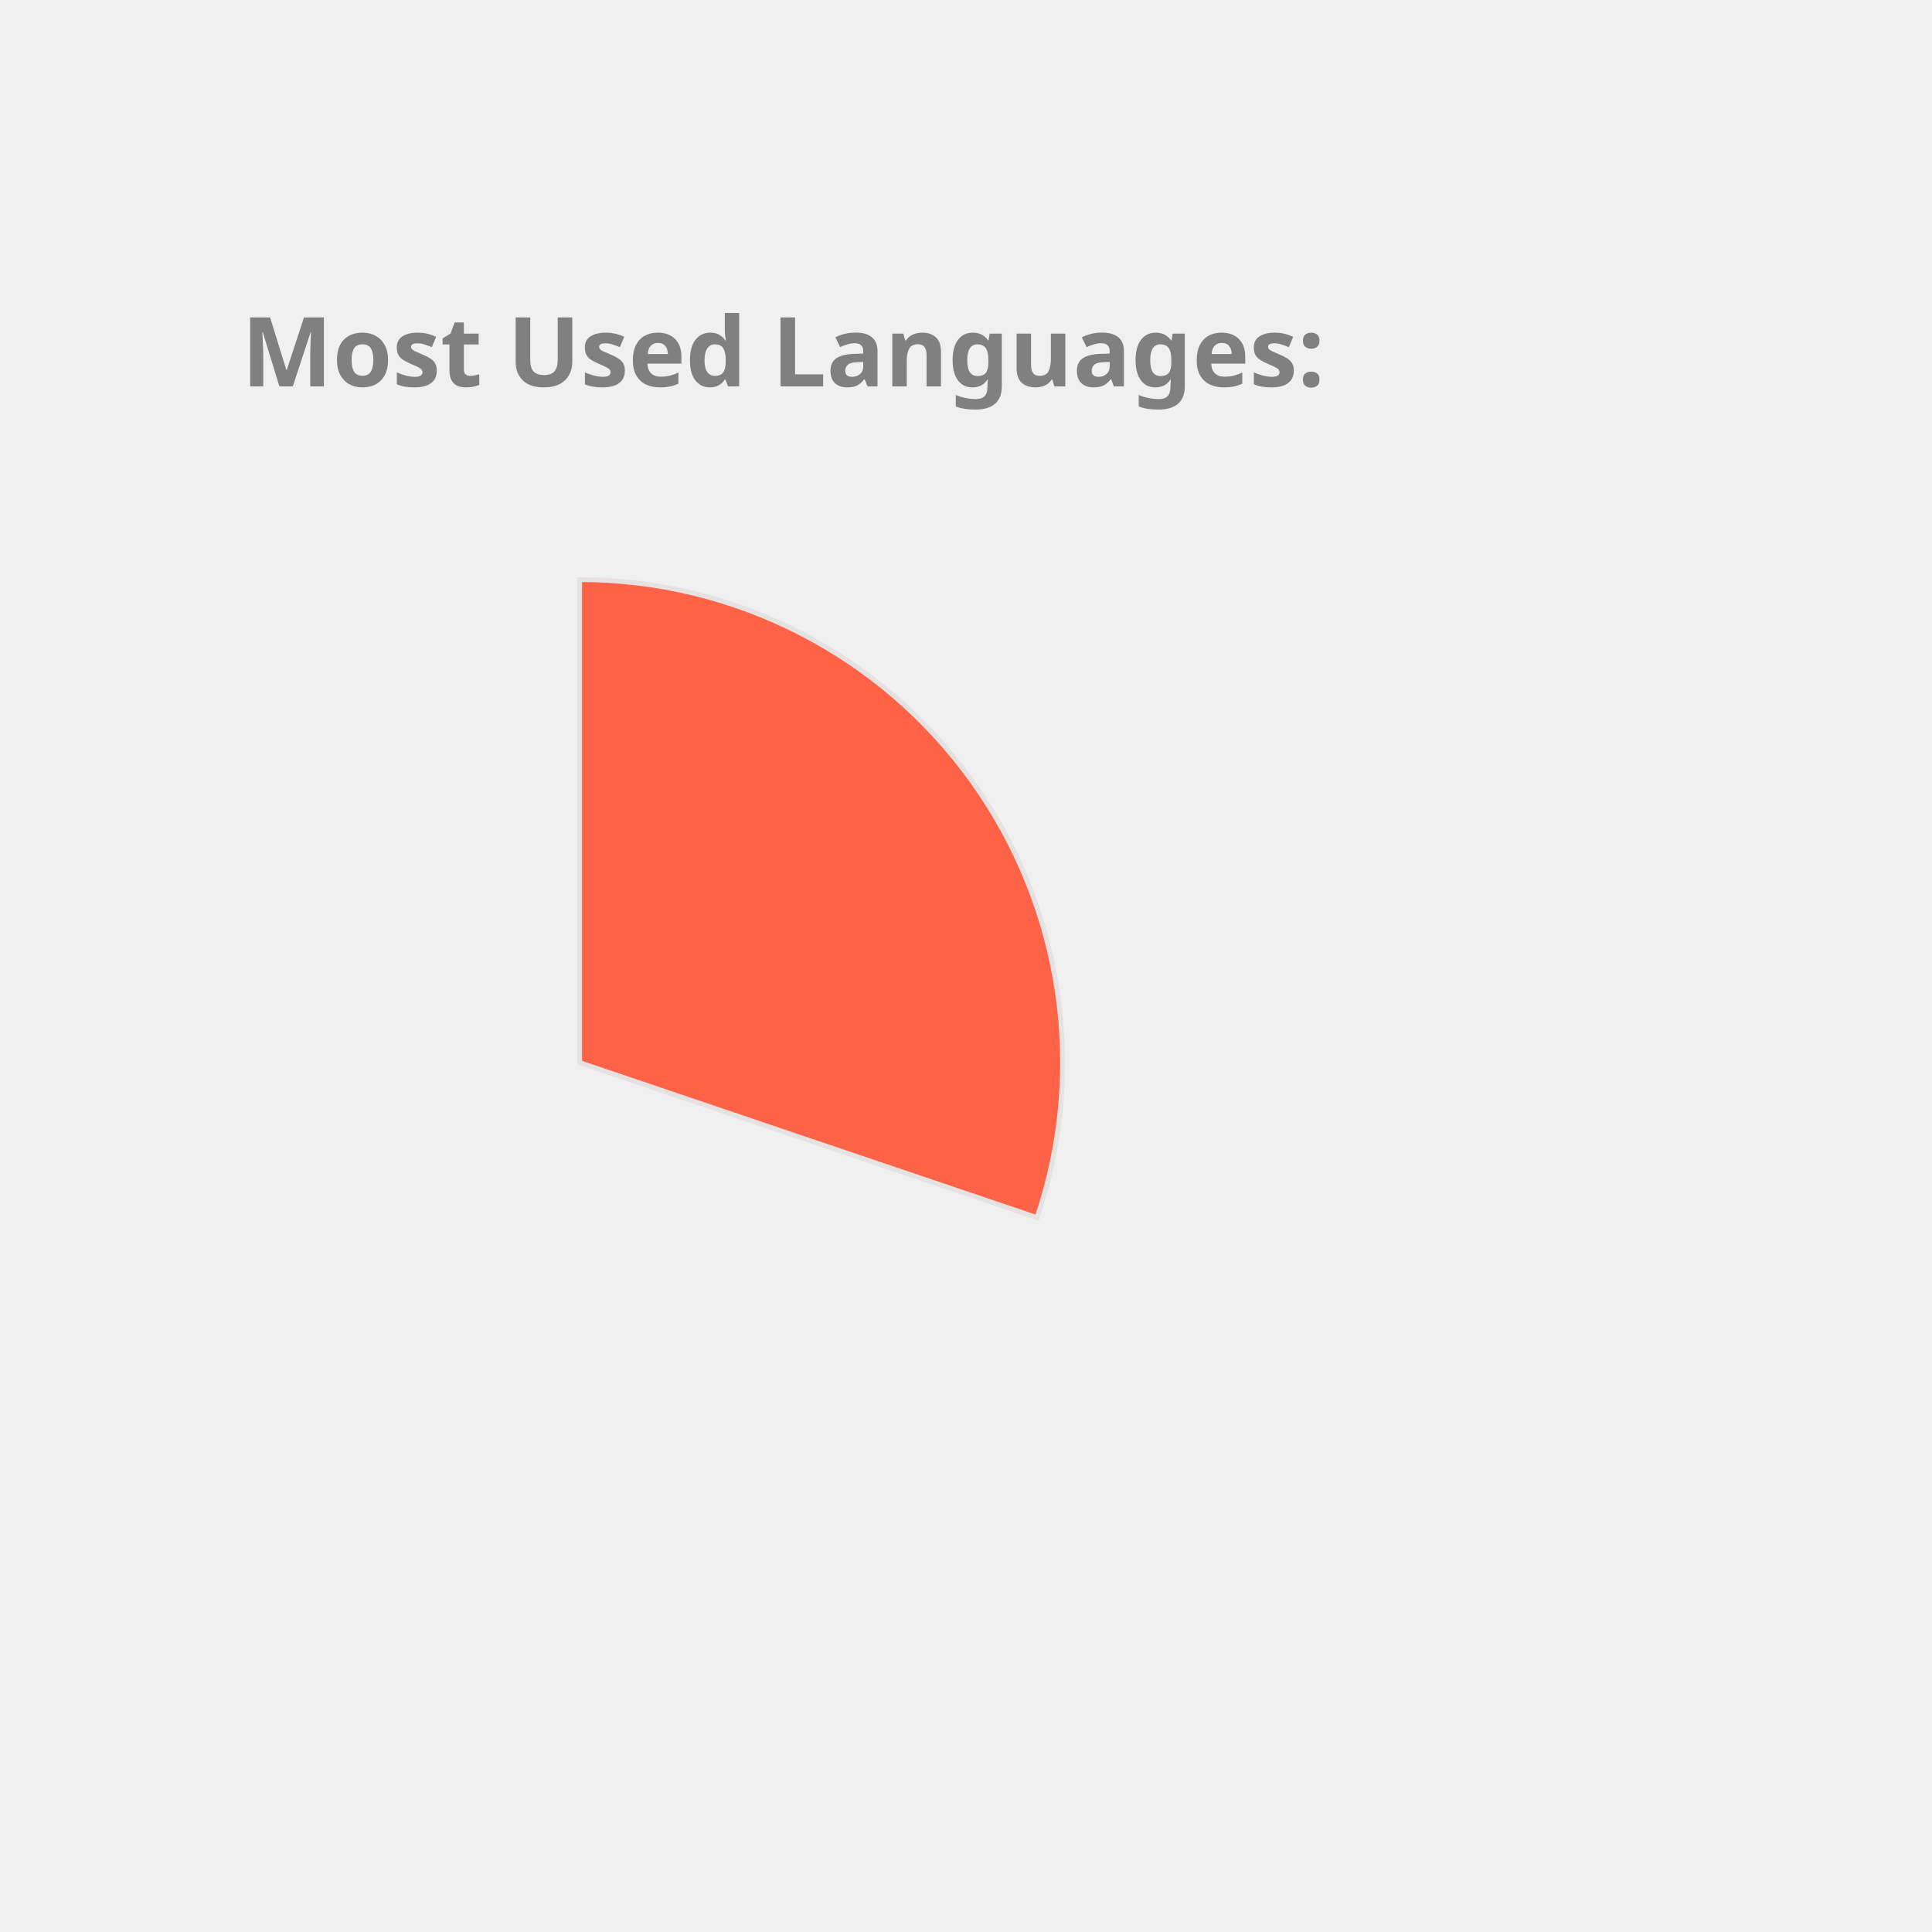
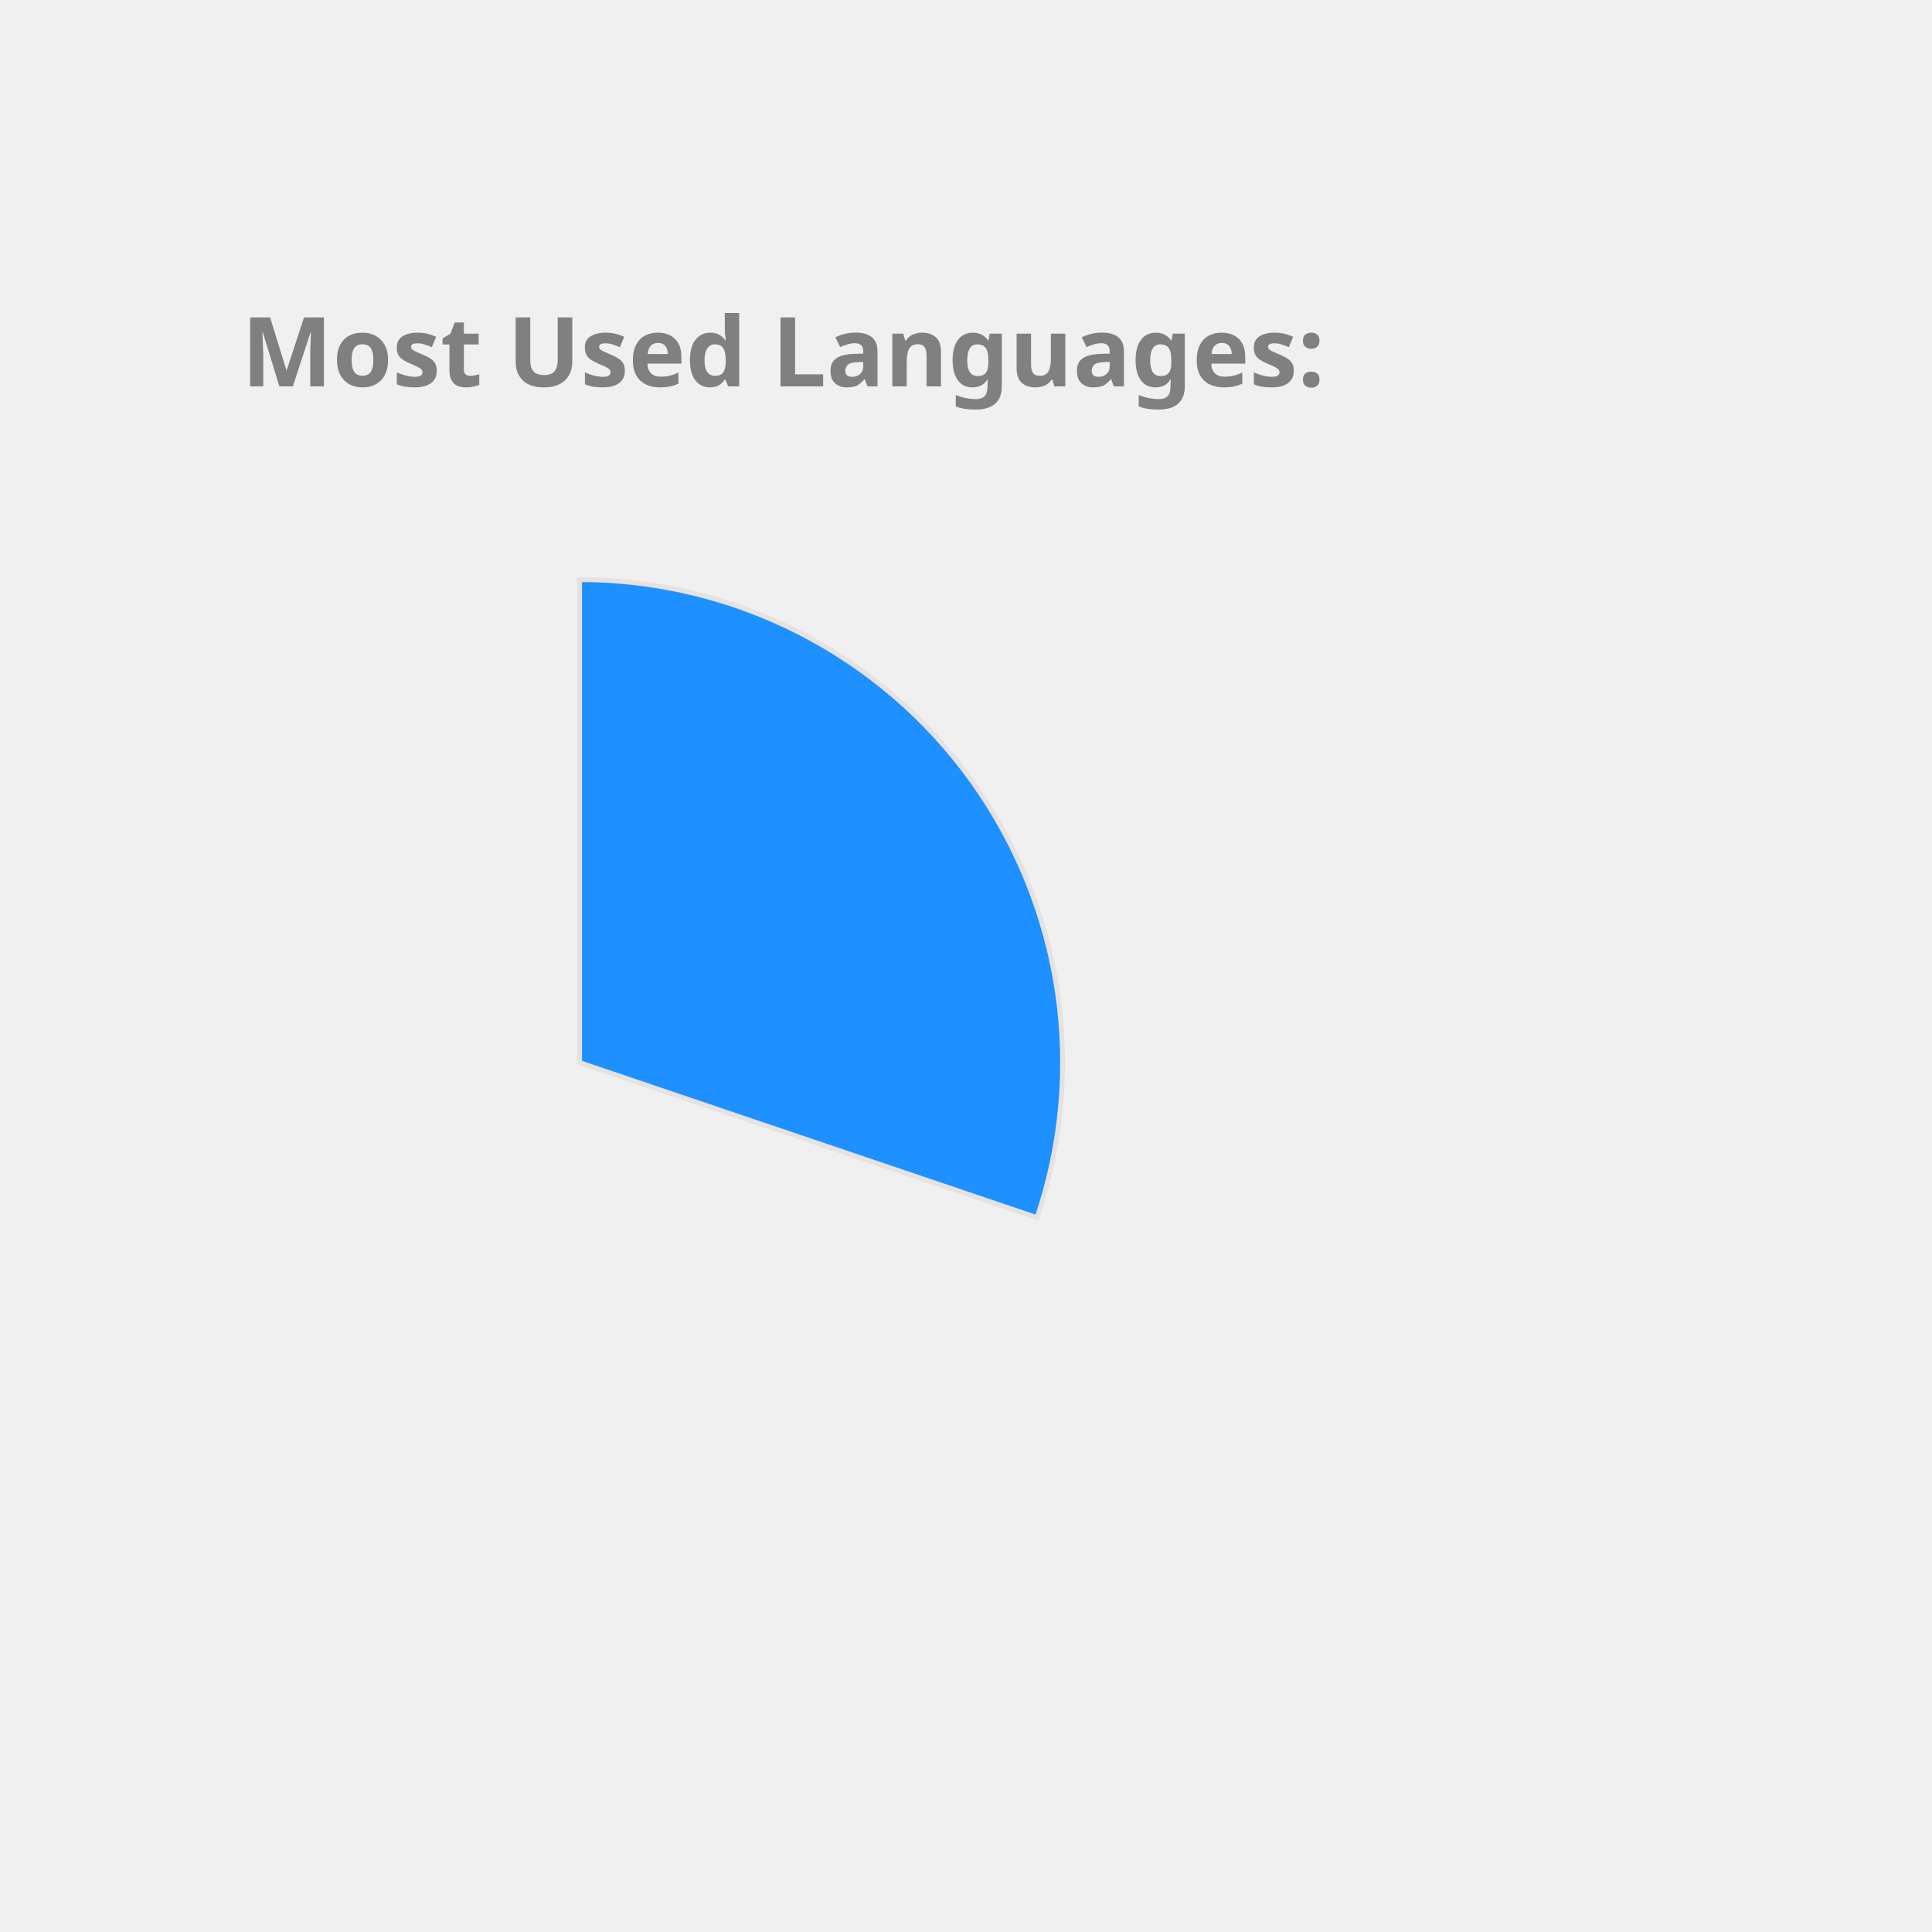
<svg xmlns="http://www.w3.org/2000/svg" height="350px" width="350px" viewBox="0 0 400 400">
  <style> 
        .label {
                font: bold 20px sans-serif;
                color: #404040;
                -webkit-text-stroke: 1px white;
        }

        path {
                stroke: #E6E2E1;
                stroke-width: 1px;
                transform: translate(60px, 100px);
        }

        .path_1 {
                animation: fadeIn 5s linear forwards;
        }

        .path_2 {
                transform: scale(0);
                animation: fadeIn 5s linear forwards 5s;
        }


        
        .path_3 {
                transform: scale(0);
                animation: fadeIn 5s linear forwards 10s;
        }


        .path_4 {
                transform: scale(0);
                animation: fadeIn 5s linear forwards 15s;
        }

        .path_5 {
                transform: scale(0);
                animation: fadeIn 5s linear forwards 20s;
        }

        .path_6 {
                transform: scale(0);
                animation: fadeIn 5s linear forwards 25s;
        }

        .path_7 {
                transform: scale(0);
                animation: fadeIn 5s linear forwards 30s;
        }

        .path_8 {
                transform: scale(0);
                animation: fadeIn 5s linear forwards 35s;
        }

        .path_9 {
                transform: scale(0);
                animation: fadeIn 5s linear forwards 40s;
        }

        .path_10 {
                transform: scale(0);
                animation: fadeIn 5s linear forwards 45s;
        }

        @keyframes fadeIn {
                0% {                        
                        transform: translate(250px, 300px) rotate(0deg) scale(0);
                        
                }
                50% {
                        transform: translate(150px, 220px) rotate(180deg) scale(0.5);
                        
                }
                
                100% {
                        transform: translate(60px, 120px) rotate(360deg) scale(1);
                        
                }
        }
        .txt_1 {
                opacity: 0;
                animation: txtShow 5s linear forwards 0s;
        }

        .txt_2 {
                opacity: 0;
                animation: txtShow 5s linear forwards 5s;
        }

        .txt_3 {
                opacity: 0;
                animation: txtShow 5s linear forwards 10s;
        }

        .txt_4 {
                opacity: 0;
                animation: txtShow 5s linear forwards 15s;
        }

        .txt_5 {
                opacity: 0;
                animation: txtShow 5s linear forwards 20s;
        }

        .txt_6 {
                opacity: 0;
                animation: txtShow 5s linear forwards 25s;
        }

        .txt_7 {
                opacity: 0;
                animation: txtShow 5s linear forwards 30s;
        }

        .txt_8 {
                opacity: 0;
                animation: txtShow 5s linear forwards 35s;
        }

        .txt_9 {
                opacity: 0;
                animation: txtShow 5s linear forwards 40s;
        }

        .txt_10 {
                opacity: 0;
                animation: txtShow 5s linear forwards 45s;
        }

        @keyframes txtShow {
                0% {                        
                        opacity: 0;
                        transform: translate(0px, 0px) scale(0);
                }
                100% {
                        opacity: 1;
                        transform: translate(0px, 0px) scale(1);
                        
                }
        }
</style>
-   <path class="path_1" d="M 60,120 L 60,20 A 100,100 0 0 1 154.71,152.094 Z" fill="Tomato" stroke="#fff" stroke-width="2" />
-   <text class="txt_1" x="260" y="150" fill="Tomato" stroke="Tomato" stroke-width="1">C++</text>
-   <path class="path_2" d="M 60,120 L 154.71,152.094 A 100,100 0 0 1 58.743,219.992 Z" fill="Gold" stroke="#fff" stroke-width="2" />
-   <text class="txt_2" x="260" y="170" fill="Gold" stroke="Gold" stroke-width="1">Python</text>
-   <path class="path_3" d="M 60,120 L 58.743,219.992 A 100,100 0 0 1 -32.745,157.396 Z" fill="LightSeaGreen" stroke="#fff" stroke-width="2" />
-   <text class="txt_3" x="260" y="190" fill="LightSeaGreen" stroke="LightSeaGreen" stroke-width="1">JavaScript</text>
-   <path class="path_4" d="M 60,120 L -32.745,157.396 A 100,100 0 0 1 -35.486,90.296 Z" fill="Crimson" stroke="#fff" stroke-width="2" />
-   <text class="txt_4" x="260" y="210" fill="Crimson" stroke="Crimson" stroke-width="1">Jupyter Notebook</text>
-   <path class="path_5" d="M 60,120 L -35.486,90.296 A 100,100 0 0 1 3.792,37.292 Z" fill="CornflowerBlue" stroke="#fff" stroke-width="2" />
-   <text class="txt_5" x="260" y="230" fill="CornflowerBlue" stroke="CornflowerBlue" stroke-width="1">Java</text>
-   <path class="path_6" d="M 60,120 L 3.792,37.292 A 100,100 0 0 1 36.961,22.69 Z" fill="MediumSlateBlue" stroke="#fff" stroke-width="2" />
-   <text class="txt_6" x="260" y="250" fill="MediumSlateBlue" stroke="MediumSlateBlue" stroke-width="1">HTML</text>
-   <path class="path_7" d="M 60,120 L 36.961,22.69 A 100,100 0 0 1 49.339,20.57 Z" fill="DodgerBlue" stroke="#fff" stroke-width="2" />
-   <text class="txt_7" x="260" y="270" fill="DodgerBlue" stroke="DodgerBlue" stroke-width="1">TypeScript</text>
-   <path class="path_8" d="M 60,120 L 49.339,20.57 A 100,100 0 0 1 56.231,20.071 Z" fill="RoyalBlue" stroke="#fff" stroke-width="2" />
-   <text class="txt_8" x="260" y="290" fill="RoyalBlue" stroke="RoyalBlue" stroke-width="1">Shell</text>
-   <path class="path_9" d="M 60,120 L 56.231,20.071 A 100,100 0 0 1 59.372,20.002 Z" fill="SteelBlue" stroke="#fff" stroke-width="2" />
-   <text class="txt_9" x="260" y="310" fill="SteelBlue" stroke="SteelBlue" stroke-width="1">CSS</text>
+   <path class="path_1" d="M 60,120 L 60,20 A 100,100 0 0 1 154.71,152.094 Z" fill="DodgerBlue" stroke="#fff" stroke-width="2" />
+   <text class="txt_1" x="260" y="150" fill="DodgerBlue" stroke="DodgerBlue" stroke-width="1">C++</text>
+   <path class="path_2" d="M 60,120 L 154.71,152.094 A 100,100 0 0 1 58.743,219.992 Z" fill="DarkKhaki" stroke="#fff" stroke-width="2" />
+   <text class="txt_2" x="260" y="170" fill="DarkKhaki" stroke="DarkKhaki" stroke-width="1">Python</text>
+   <path class="path_3" d="M 60,120 L 58.743,219.992 A 100,100 0 0 1 -32.745,157.396 Z" fill="Gold" stroke="#fff" stroke-width="2" />
+   <text class="txt_3" x="260" y="190" fill="Gold" stroke="Gold" stroke-width="1">JavaScript</text>
+   <path class="path_4" d="M 60,120 L -32.745,157.396 A 100,100 0 0 1 -35.486,90.296 Z" fill="Pink" stroke="#fff" stroke-width="2" />
+   <text class="txt_4" x="260" y="210" fill="Pink" stroke="Pink" stroke-width="1">Jupyter Notebook</text>
+   <path class="path_5" d="M 60,120 L -35.486,90.296 A 100,100 0 0 1 3.792,37.292 Z" fill="IndianRed" stroke="#fff" stroke-width="2" />
+   <text class="txt_5" x="260" y="230" fill="IndianRed" stroke="IndianRed" stroke-width="1">Java</text>
+   <path class="path_6" d="M 60,120 L 3.792,37.292 A 100,100 0 0 1 36.961,22.69 Z" fill="SteelBlue" stroke="#fff" stroke-width="2" />
+   <text class="txt_6" x="260" y="250" fill="SteelBlue" stroke="SteelBlue" stroke-width="1">HTML</text>
+   <path class="path_7" d="M 60,120 L 36.961,22.69 A 100,100 0 0 1 49.339,20.57 Z" fill="CornflowerBlue" stroke="#fff" stroke-width="2" />
+   <text class="txt_7" x="260" y="270" fill="CornflowerBlue" stroke="CornflowerBlue" stroke-width="1">TypeScript</text>
+   <path class="path_8" d="M 60,120 L 49.339,20.57 A 100,100 0 0 1 56.231,20.071 Z" fill="Crimson" stroke="#fff" stroke-width="2" />
+   <text class="txt_8" x="260" y="290" fill="Crimson" stroke="Crimson" stroke-width="1">Shell</text>
+   <path class="path_9" d="M 60,120 L 56.231,20.071 A 100,100 0 0 1 59.372,20.002 Z" fill="MediumAquaMarine" stroke="#fff" stroke-width="2" />
+   <text class="txt_9" x="260" y="310" fill="MediumAquaMarine" stroke="MediumAquaMarine" stroke-width="1">CSS</text>
  <g class="label">
    <text x="50" y="80" fill="grey">Most Used Languages:</text>
  </g>
</svg>
